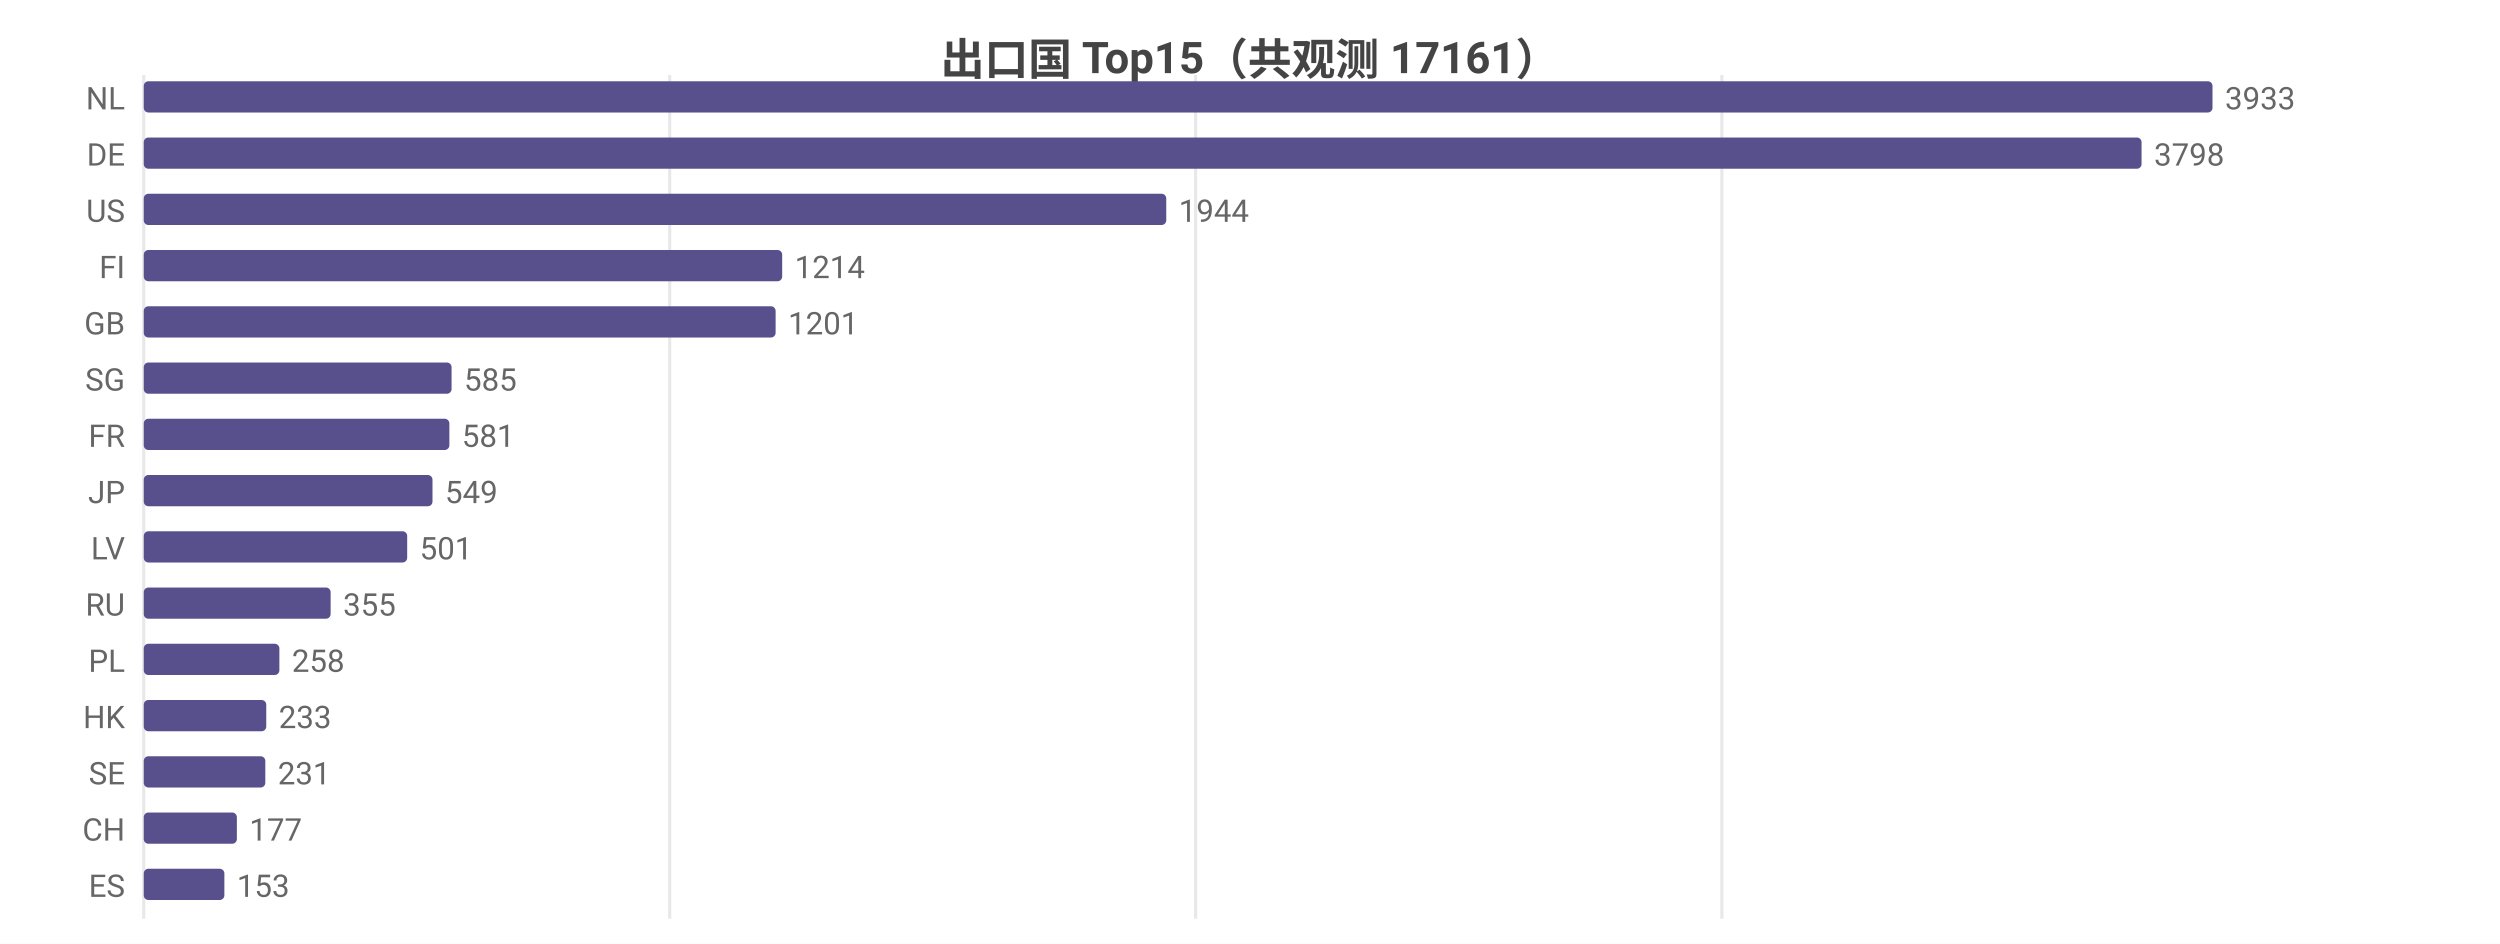
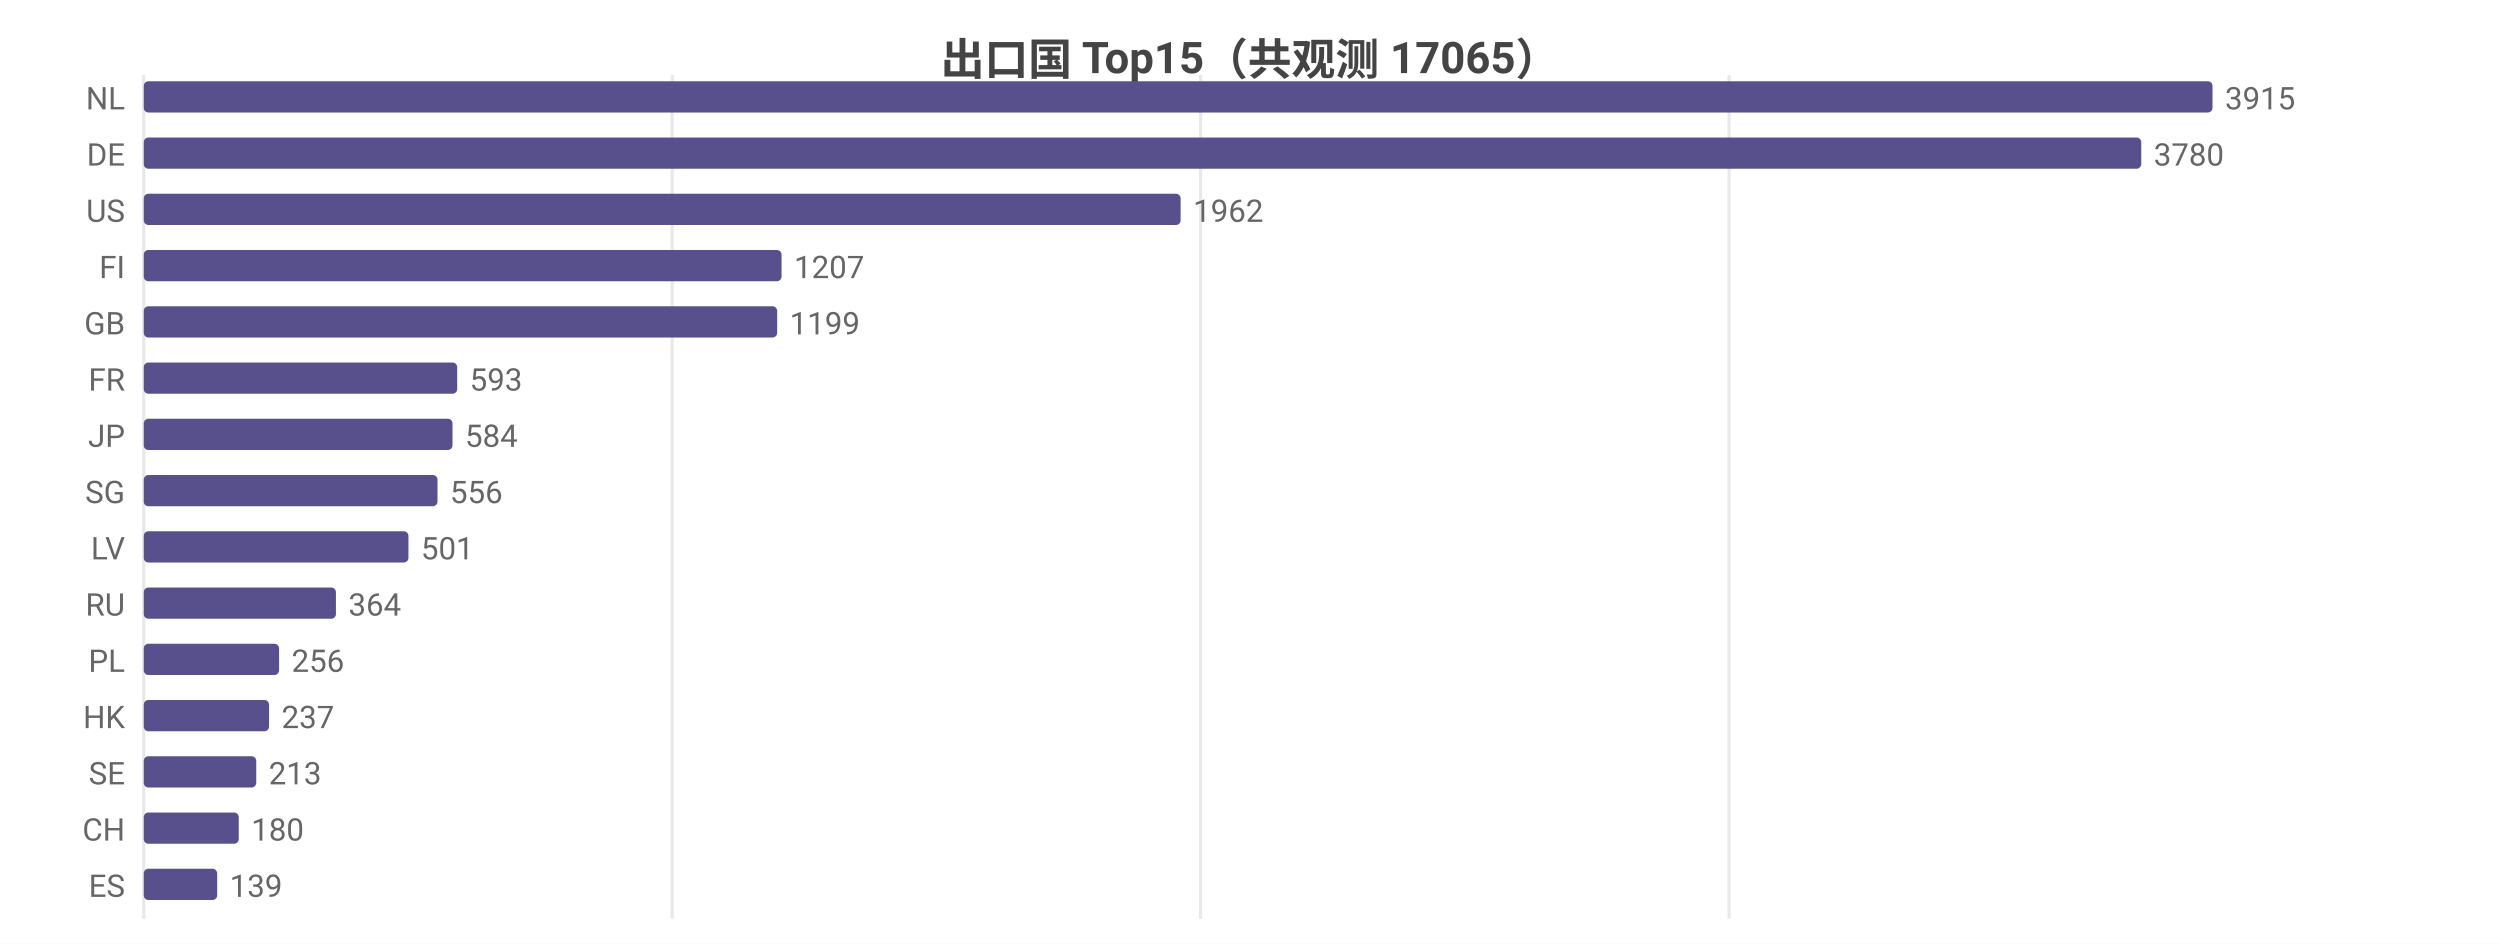
<svg xmlns="http://www.w3.org/2000/svg" width="800" height="302" viewBox="0 0 800 302">
  <rect width="800" height="302" fill="#ffffff" />
  <style>text{font-family:system-ui,-apple-system,'Segoe UI',Roboto,'PingFang SC','Microsoft YaHei','Noto Sans CJK SC',sans-serif}.g{stroke:#e8e8e8;stroke-width:1}.a{stroke:#999;stroke-width:1}.t{font-size:10px;fill:#666}.m{font-size:10px;text-anchor:middle;fill:#666}.e{font-size:10px;text-anchor:end;fill:#666}.l{font-size:11px;fill:#333}.tt{font-size:14px;font-weight:600;text-anchor:middle;fill:#444}.em{font-size:13px;text-anchor:middle;fill:#999}</style>
-   <text class="tt" x="400.0" y="24">出口国 Top15（共观测 17161）</text>
+   <text class="tt" x="400.0" y="24">出口国 Top15（共观测 17065）</text>
  <line class="g" x1="46" y1="24" x2="46" y2="294" />
-   <line class="g" x1="214.3" y1="24" x2="214.3" y2="294" />
-   <line class="g" x1="382.6" y1="24" x2="382.6" y2="294" />
-   <line class="g" x1="551.0" y1="24" x2="551.0" y2="294" />
+   <line class="g" x1="215.1" y1="24" x2="215.1" y2="294" />
+   <line class="g" x1="384.2" y1="24" x2="384.2" y2="294" />
+   <line class="g" x1="553.3" y1="24" x2="553.3" y2="294" />
  <text class="e" x="40" y="35">NL</text>
  <rect x="46" y="26" width="662" height="10" fill="#58508d" rx="1.5" />
-   <text class="t" x="712" y="35">3933</text>
+   <text class="t" x="712" y="35">3915</text>
  <text class="e" x="40" y="53">DE</text>
-   <rect x="46" y="44" width="639.3" height="10" fill="#58508d" rx="1.5" />
-   <text class="t" x="689.3" y="53">3798</text>
+   <rect x="46" y="44" width="639.2" height="10" fill="#58508d" rx="1.5" />
+   <text class="t" x="689.2" y="53">3780</text>
  <text class="e" x="40" y="71">US</text>
-   <rect x="46" y="62" width="327.2" height="10" fill="#58508d" rx="1.5" />
-   <text class="t" x="377.2" y="71">1944</text>
+   <rect x="46" y="62" width="331.8" height="10" fill="#58508d" rx="1.5" />
+   <text class="t" x="381.8" y="71">1962</text>
  <text class="e" x="40" y="89">FI</text>
-   <rect x="46" y="80" width="204.3" height="10" fill="#58508d" rx="1.5" />
-   <text class="t" x="254.3" y="89">1214</text>
+   <rect x="46" y="80" width="204.1" height="10" fill="#58508d" rx="1.5" />
+   <text class="t" x="254.1" y="89">1207</text>
  <text class="e" x="40" y="107">GB</text>
-   <rect x="46" y="98" width="202.2" height="10" fill="#58508d" rx="1.5" />
-   <text class="t" x="252.2" y="107">1201</text>
-   <text class="e" x="40" y="125">SG</text>
-   <rect x="46" y="116" width="98.5" height="10" fill="#58508d" rx="1.5" />
-   <text class="t" x="148.5" y="125">585</text>
-   <text class="e" x="40" y="143">FR</text>
-   <rect x="46" y="134" width="97.8" height="10" fill="#58508d" rx="1.5" />
-   <text class="t" x="147.8" y="143">581</text>
-   <text class="e" x="40" y="161">JP</text>
-   <rect x="46" y="152" width="92.4" height="10" fill="#58508d" rx="1.5" />
-   <text class="t" x="142.4" y="161">549</text>
+   <rect x="46" y="98" width="202.7" height="10" fill="#58508d" rx="1.5" />
+   <text class="t" x="252.7" y="107">1199</text>
+   <text class="e" x="40" y="125">FR</text>
+   <rect x="46" y="116" width="100.3" height="10" fill="#58508d" rx="1.5" />
+   <text class="t" x="150.3" y="125">593</text>
+   <text class="e" x="40" y="143">JP</text>
+   <rect x="46" y="134" width="98.8" height="10" fill="#58508d" rx="1.5" />
+   <text class="t" x="148.8" y="143">584</text>
+   <text class="e" x="40" y="161">SG</text>
+   <rect x="46" y="152" width="94.0" height="10" fill="#58508d" rx="1.5" />
+   <text class="t" x="144.0" y="161">556</text>
  <text class="e" x="40" y="179">LV</text>
-   <rect x="46" y="170" width="84.3" height="10" fill="#58508d" rx="1.5" />
-   <text class="t" x="134.3" y="179">501</text>
+   <rect x="46" y="170" width="84.7" height="10" fill="#58508d" rx="1.5" />
+   <text class="t" x="134.7" y="179">501</text>
  <text class="e" x="40" y="197">RU</text>
-   <rect x="46" y="188" width="59.8" height="10" fill="#58508d" rx="1.5" />
-   <text class="t" x="109.8" y="197">355</text>
+   <rect x="46" y="188" width="61.5" height="10" fill="#58508d" rx="1.5" />
+   <text class="t" x="111.5" y="197">364</text>
  <text class="e" x="40" y="215">PL</text>
-   <rect x="46" y="206" width="43.4" height="10" fill="#58508d" rx="1.5" />
-   <text class="t" x="93.4" y="215">258</text>
+   <rect x="46" y="206" width="43.3" height="10" fill="#58508d" rx="1.5" />
+   <text class="t" x="93.3" y="215">256</text>
  <text class="e" x="40" y="233">HK</text>
-   <rect x="46" y="224" width="39.2" height="10" fill="#58508d" rx="1.5" />
-   <text class="t" x="89.2" y="233">233</text>
+   <rect x="46" y="224" width="40.1" height="10" fill="#58508d" rx="1.5" />
+   <text class="t" x="90.1" y="233">237</text>
  <text class="e" x="40" y="251">SE</text>
-   <rect x="46" y="242" width="38.9" height="10" fill="#58508d" rx="1.5" />
-   <text class="t" x="88.9" y="251">231</text>
+   <rect x="46" y="242" width="36.0" height="10" fill="#58508d" rx="1.5" />
+   <text class="t" x="86.0" y="251">213</text>
  <text class="e" x="40" y="269">CH</text>
-   <rect x="46" y="260" width="29.8" height="10" fill="#58508d" rx="1.5" />
-   <text class="t" x="79.8" y="269">177</text>
+   <rect x="46" y="260" width="30.4" height="10" fill="#58508d" rx="1.5" />
+   <text class="t" x="80.4" y="269">180</text>
  <text class="e" x="40" y="287">ES</text>
-   <rect x="46" y="278" width="25.8" height="10" fill="#58508d" rx="1.5" />
-   <text class="t" x="75.8" y="287">153</text>
+   <rect x="46" y="278" width="23.5" height="10" fill="#58508d" rx="1.5" />
+   <text class="t" x="73.5" y="287">139</text>
</svg>
